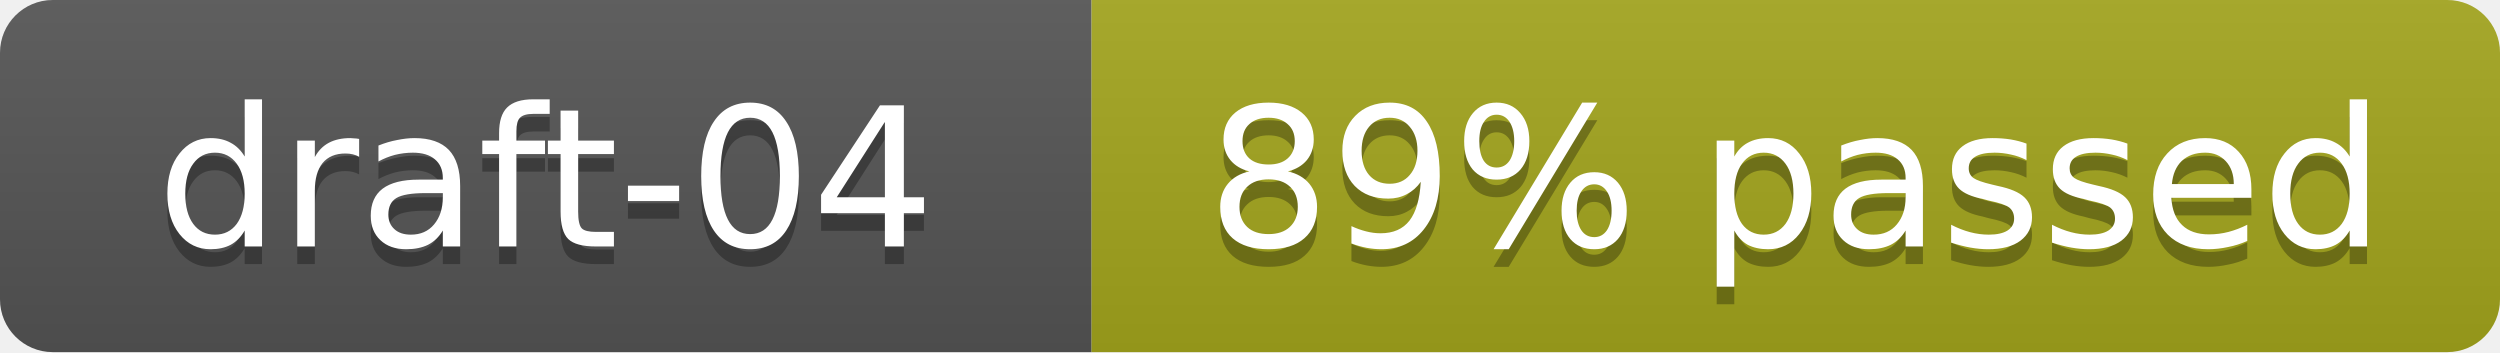
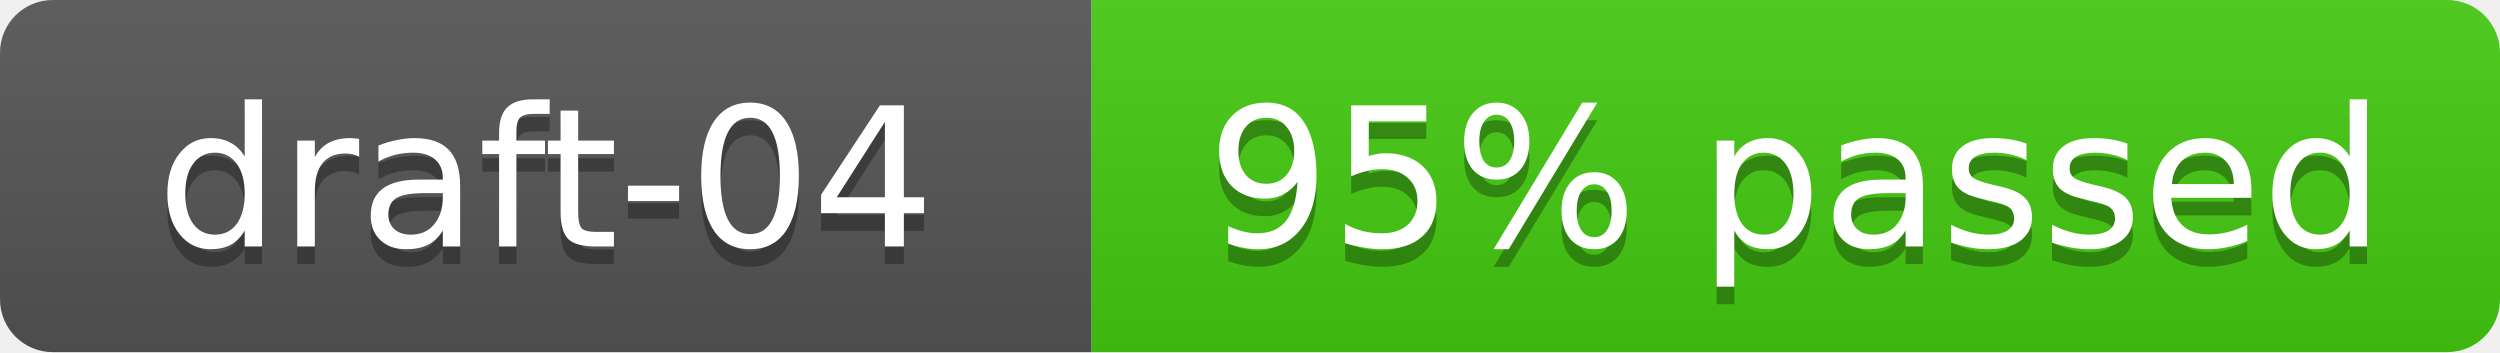
- <svg xmlns="http://www.w3.org/2000/svg" width="142" height="20" role="img" aria-label="draft-04: 173/194 cases (89%)">
+ <svg xmlns="http://www.w3.org/2000/svg" width="142" height="20" role="img" aria-label="draft-04: 186/194 cases (95%)">
  <linearGradient id="s" x2="0" y2="100%">
    <stop offset="0" stop-color="#bbb" stop-opacity=".1" />
    <stop offset="1" stop-opacity=".1" />
  </linearGradient>
  <clipPath id="r">
    <rect width="142" height="20" rx="3" fill="#fff" />
  </clipPath>
  <g clip-path="url(#r)">
    <rect width="62" height="20" fill="#555" />
-     <rect x="62" width="80" height="20" fill="#a4a61d" />
+     <rect x="62" width="80" height="20" fill="#4c1" />
    <rect width="142" height="20" fill="url(#s)" />
  </g>
  <g fill="#fff" text-anchor="middle" font-family="Verdana,Geneva,DejaVu Sans,sans-serif" font-size="11">
    <text x="31" y="15" fill="#010101" fill-opacity=".3">draft-04</text>
    <text x="31" y="14">draft-04</text>
-     <text x="102" y="15" fill="#010101" fill-opacity=".3">89% passed</text>
-     <text x="102" y="14">89% passed</text>
+     <text x="102" y="15" fill="#010101" fill-opacity=".3">95% passed</text>
+     <text x="102" y="14">95% passed</text>
  </g>
</svg>
